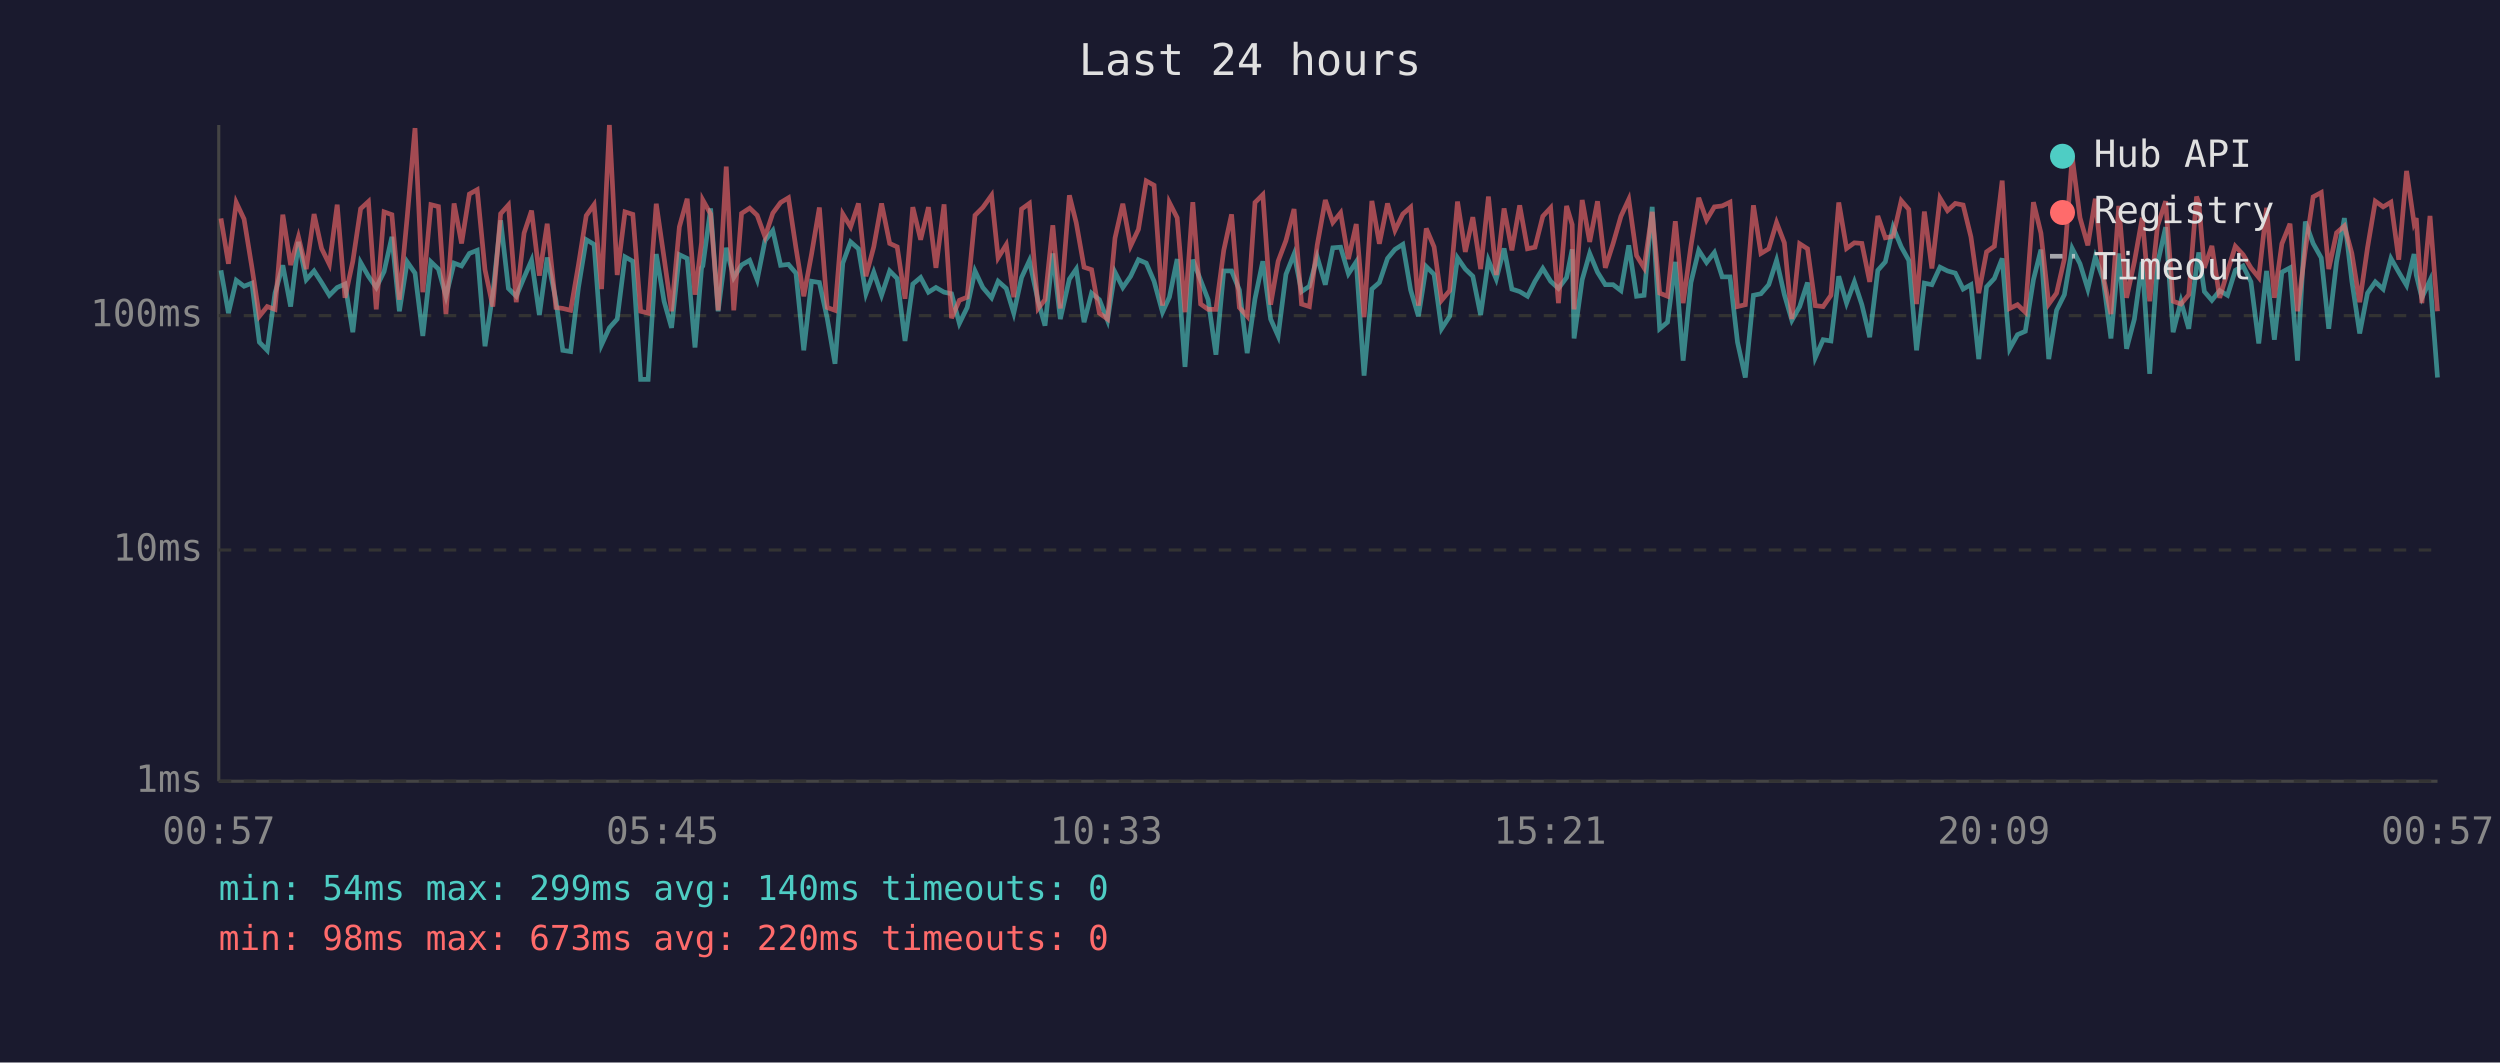
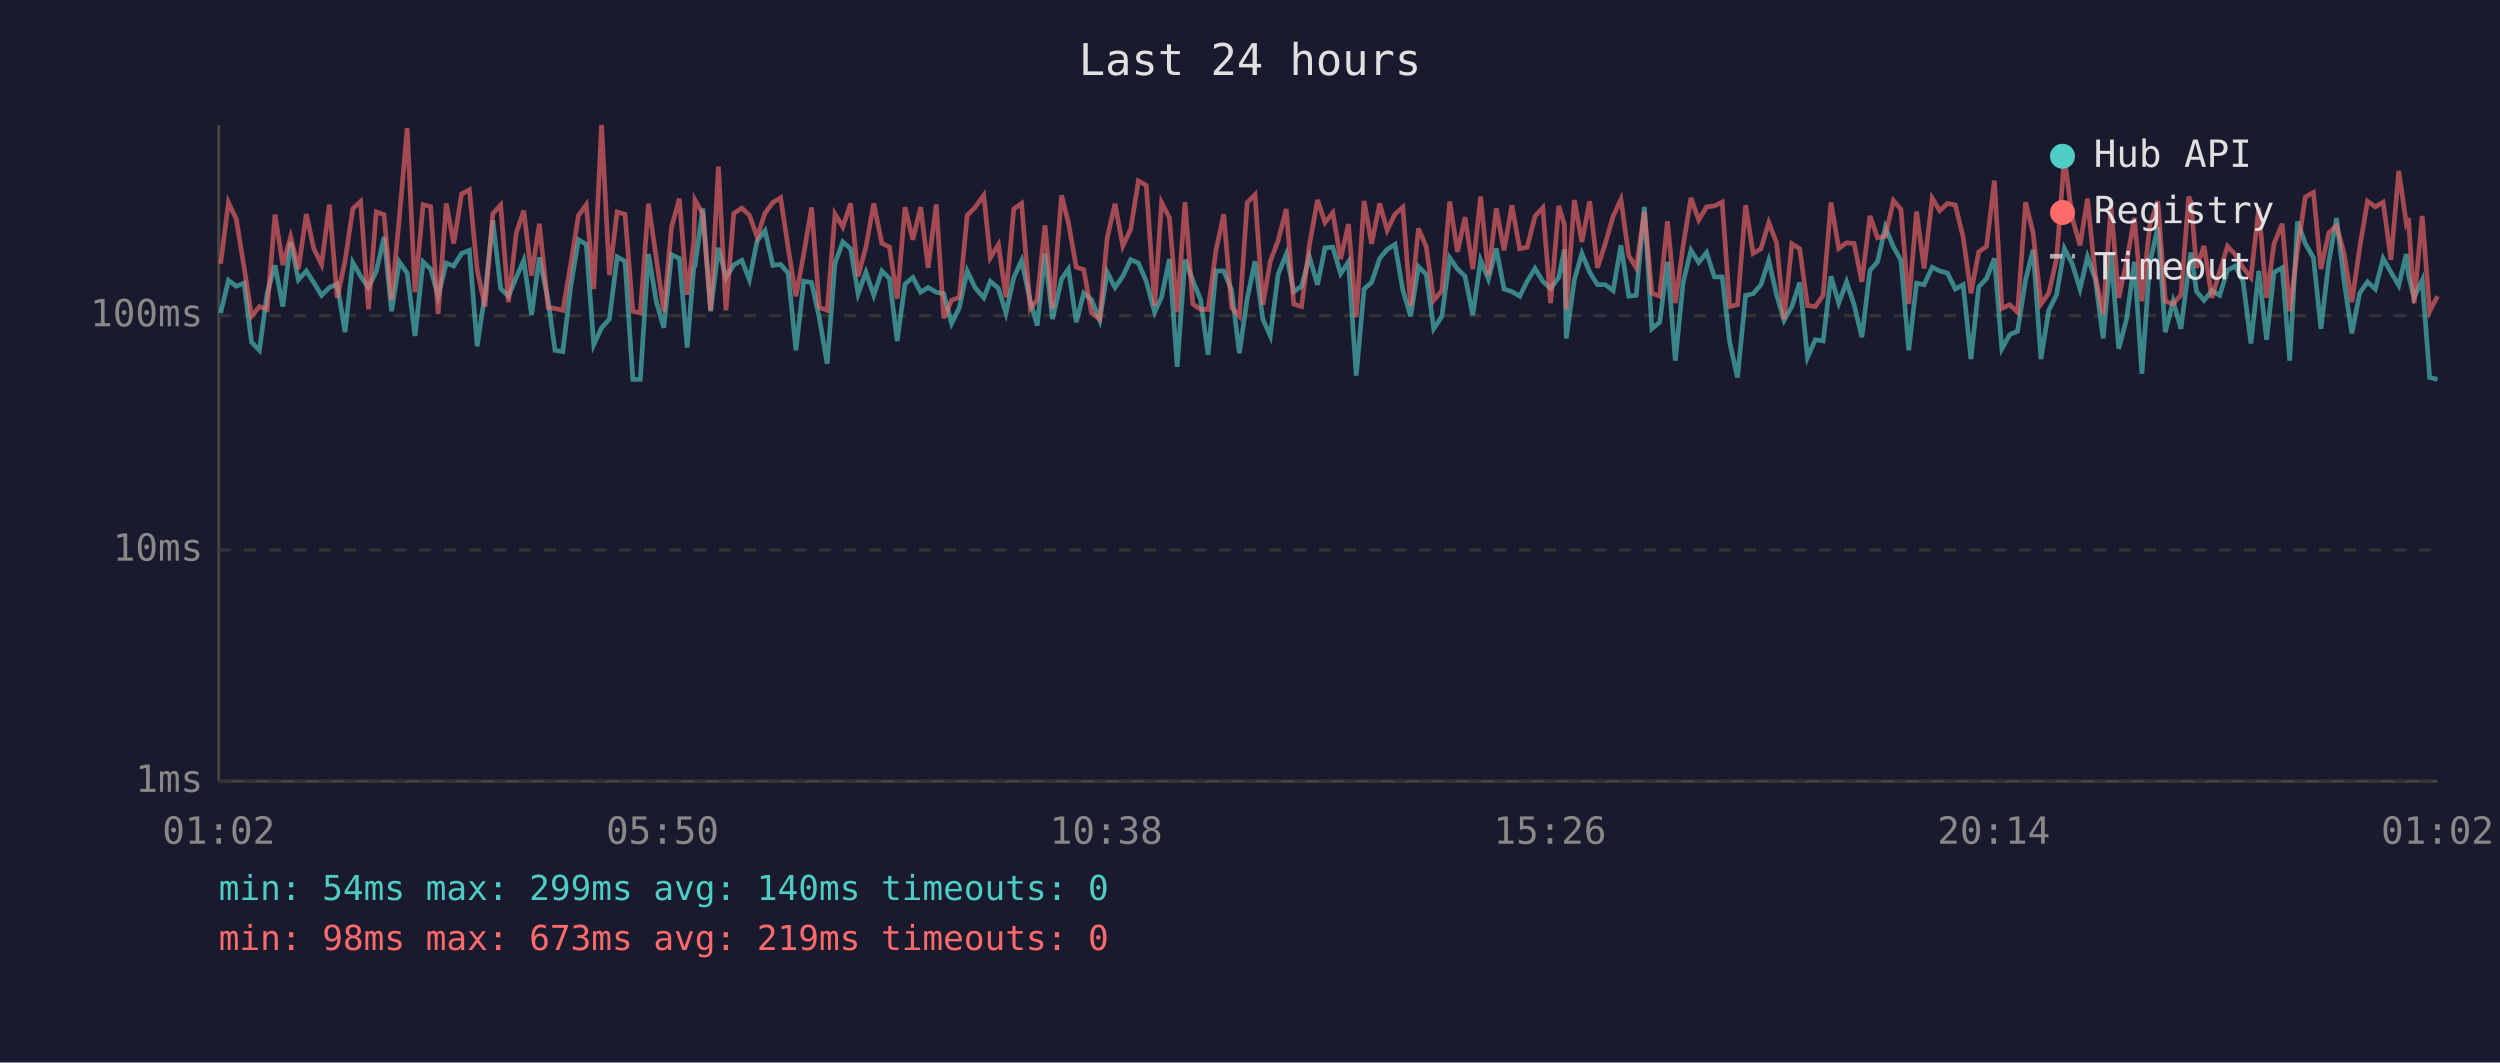
<svg xmlns="http://www.w3.org/2000/svg" viewBox="0 0 800 340" font-family="monospace" font-size="12">
  <rect width="800" height="340" fill="#1a1a2e" />
  <text x="400" y="24" fill="#e0e0e0" font-size="14" text-anchor="middle">Last 24 hours</text>
  <line x1="70" y1="40" x2="70" y2="250" stroke="#444" stroke-width="1" />
  <line x1="70" y1="250" x2="780" y2="250" stroke="#444" stroke-width="1" />
  <line x1="70" y1="250" x2="780" y2="250" stroke="#333" stroke-width="1" stroke-dasharray="4" />
  <text x="65" y="250" fill="#888" text-anchor="end" dominant-baseline="middle">1ms</text>
  <line x1="70" y1="176" x2="780" y2="176" stroke="#333" stroke-width="1" stroke-dasharray="4" />
  <text x="65" y="176" fill="#888" text-anchor="end" dominant-baseline="middle">10ms</text>
  <line x1="70" y1="101" x2="780" y2="101" stroke="#333" stroke-width="1" stroke-dasharray="4" />
  <text x="65" y="101" fill="#888" text-anchor="end" dominant-baseline="middle">100ms</text>
-   <text x="70" y="270" fill="#888" text-anchor="middle">00:57</text>
-   <text x="212" y="270" fill="#888" text-anchor="middle">05:45</text>
-   <text x="354" y="270" fill="#888" text-anchor="middle">10:33</text>
-   <text x="496" y="270" fill="#888" text-anchor="middle">15:21</text>
-   <text x="638" y="270" fill="#888" text-anchor="middle">20:09</text>
-   <text x="780" y="270" fill="#888" text-anchor="middle">00:57</text>
-   <polyline points="70.7,86.5 73.1,100.2 75.6,89.7 78.1,91.6 80.6,90.6 83.0,109.5 85.5,112.1 88.0,93.8 90.5,84.9 93.0,98.1 95.5,77.4 98.0,89.5 100.5,86.7 102.9,90.4 105.4,94.5 107.9,92.0 110.4,90.9 112.9,106.3 115.4,84.0 117.9,88.4 120.4,92.0 122.9,86.9 125.4,75.8 127.8,99.6 130.3,83.8 132.8,87.4 135.3,107.5 137.9,83.8 140.3,86.1 142.7,94.8 145.3,84.2 147.7,85.1 150.2,81.1 152.7,80.1 155.2,110.8 157.7,94.0 160.2,70.5 162.7,92.3 165.2,94.8 167.7,88.8 170.1,83.3 172.6,100.8 175.1,82.4 177.9,96.1 180.1,112.1 182.6,112.5 185.1,92.0 187.6,76.7 190.1,78.2 192.5,110.3 195.0,104.9 197.5,102.1 200.0,82.2 202.5,83.6 205.0,121.4 207.4,121.4 210.0,81.3 212.5,96.4 214.9,104.9 217.4,81.5 219.9,82.7 222.4,111.2 224.5,85.7 224.9,85.1 227.4,66.7 229.8,99.6 232.4,79.3 234.8,88.8 237.3,84.8 239.9,83.3 242.3,89.5 244.8,77.0 247.3,73.8 249.8,84.9 252.3,84.6 254.7,87.4 257.2,112.1 259.7,90.0 262.2,90.4 264.7,101.8 267.2,116.4 269.7,84.2 272.2,77.4 274.7,79.6 277.1,94.0 279.6,87.1 282.1,94.5 284.7,86.7 287.1,89.1 289.6,109.1 292.1,90.9 294.6,88.8 297.1,93.5 299.5,92.0 302.1,93.5 304.5,94.0 307.0,103.5 309.5,98.4 312.0,86.7 314.5,92.0 317.3,95.3 319.4,90.0 322.0,92.3 324.4,100.2 326.9,88.8 329.4,83.4 332.2,96.4 334.4,104.2 336.9,81.1 339.3,102.1 342.2,89.3 344.4,86.1 346.9,103.1 349.3,93.8 351.8,95.9 354.4,102.5 356.8,87.1 359.3,92.0 361.8,88.4 364.3,83.1 366.8,84.2 369.3,90.0 372.0,99.9 374.2,95.1 376.7,82.9 379.2,117.4 381.7,83.1 384.2,89.7 386.6,95.9 389.1,113.5 391.6,86.7 394.1,86.7 396.6,92.8 399.1,113.0 401.6,95.6 404.1,83.6 406.6,102.1 409.0,107.5 411.5,87.8 414.1,81.3 416.5,93.3 419.0,91.6 421.5,82.2 424.1,91.1 426.5,79.3 429.0,79.1 431.5,87.6 434.0,83.8 436.5,120.2 439.0,92.5 441.4,90.4 444.0,82.7 446.4,79.8 448.9,78.2 451.4,92.8 453.9,101.2 456.4,85.3 458.9,87.8 461.3,105.2 463.9,101.2 466.4,82.5 468.9,86.1 471.3,88.4 473.8,100.8 476.3,83.3 478.8,89.3 481.3,79.5 483.8,92.5 486.3,93.3 488.8,94.8 491.2,90.0 493.7,85.9 496.2,90.0 498.7,92.3 501.3,88.8 503.1,79.8 503.7,108.3 506.3,89.5 508.7,81.1 511.2,87.1 513.7,91.1 516.2,91.1 518.7,93.0 521.2,78.5 523.7,94.8 526.1,94.5 528.7,66.2 531.1,105.2 533.6,103.1 536.1,83.8 538.6,115.4 541.1,90.4 543.6,80.1 546.1,84.0 548.6,80.8 551.1,88.6 553.6,88.6 556.0,109.5 558.5,120.8 561.1,94.5 563.5,94.0 566.0,91.1 568.5,83.3 571.0,94.3 573.4,102.5 575.9,98.1 578.4,90.4 580.9,114.4 583.4,108.7 585.9,109.1 588.4,88.4 590.9,97.0 593.4,90.2 595.8,97.5 598.3,107.9 600.9,86.5 603.3,83.8 605.8,72.7 608.4,79.0 610.8,83.3 613.3,112.1 615.8,90.6 618.2,91.1 620.8,85.5 623.2,86.7 625.7,87.4 628.2,92.5 630.7,91.1 633.2,114.9 635.7,91.8 638.2,89.1 640.7,82.7 643.1,111.6 645.6,107.1 648.1,106.0 650.7,89.5 653.1,79.9 655.6,114.9 658.1,99.3 660.6,94.3 663.1,79.5 665.6,84.4 668.1,92.5 670.5,82.2 673.0,89.3 675.5,108.3 678.0,81.1 680.5,111.6 683.0,102.1 685.5,83.8 687.9,119.6 690.4,84.4 693.0,72.7 695.4,106.3 697.9,96.4 700.4,105.2 702.9,85.5 703.6,80.8 705.4,93.3 707.8,96.1 710.3,93.0 712.8,94.5 715.3,86.5 717.8,85.1 720.3,90.2 722.8,109.9 725.3,86.7 727.8,108.7 730.2,87.1 732.8,85.7 735.2,115.4 737.7,70.9 740.2,77.9 742.8,82.5 745.2,105.2 747.7,83.8 750.2,69.8 752.6,90.0 755.1,106.7 757.6,93.8 760.1,90.2 762.6,92.5 765.1,82.7 767.6,87.1 770.1,91.3 772.5,81.3 773.2,88.0 775.0,95.3 777.6,89.7 780.0,120.8" fill="none" stroke="#4ecdc4" stroke-width="1.5" opacity="0.6" />
-   <polyline points="70.7,69.9 73.1,84.4 75.6,64.8 78.1,70.1 80.6,85.5 83.0,101.2 85.5,98.1 88.0,99.0 90.5,68.7 93.0,84.8 95.5,75.8 98.0,86.1 100.5,68.5 102.9,79.5 105.4,84.6 107.9,65.5 110.4,95.3 112.9,83.6 115.4,66.8 117.9,64.5 120.4,99.0 122.9,67.8 125.4,68.7 127.8,95.9 130.3,69.5 132.8,41.0 135.3,93.5 137.9,65.5 140.3,66.1 142.7,100.5 145.3,65.1 147.7,77.9 150.2,62.1 152.7,60.7 155.2,86.3 157.7,98.1 160.2,68.4 162.7,65.6 165.2,96.7 167.7,74.6 170.1,67.4 172.6,88.2 175.1,71.6 177.9,98.4 180.1,98.7 182.6,99.3 185.1,84.8 187.6,69.0 190.1,65.5 192.5,92.5 195.0,40.0 197.5,88.0 200.0,67.8 202.5,68.6 205.0,99.6 207.4,100.2 210.0,65.2 212.5,82.5 214.9,99.6 217.4,72.6 219.9,63.6 222.4,94.3 224.5,77.6 224.9,64.0 227.4,68.5 229.8,99.3 232.4,53.3 234.8,99.3 237.3,68.3 239.9,66.6 242.3,68.9 244.8,75.8 247.3,68.2 249.8,64.8 252.3,63.3 254.7,79.3 257.2,94.8 259.7,81.3 262.2,66.4 264.7,98.4 267.2,99.3 269.7,68.5 272.2,72.6 274.7,65.1 277.1,88.4 279.6,79.0 282.1,65.1 284.7,77.9 287.1,79.0 289.6,95.6 292.1,66.3 294.6,76.7 297.1,66.3 299.5,85.7 302.1,65.4 304.5,101.8 307.0,96.1 309.5,95.1 312.0,68.9 314.5,66.4 317.3,62.5 319.4,82.5 322.0,78.3 324.4,95.1 326.9,66.9 329.4,65.1 332.2,98.7 334.4,95.9 336.9,72.1 339.3,98.7 342.2,62.5 344.4,71.3 346.9,85.5 349.3,86.3 351.8,100.2 354.4,102.1 356.8,76.2 359.3,65.2 361.8,78.7 364.3,73.4 366.8,57.9 369.3,59.3 372.0,97.8 374.2,64.8 376.7,69.7 379.2,99.9 381.7,64.7 384.2,97.3 386.6,99.0 389.1,99.0 391.6,80.1 394.1,68.6 396.6,98.4 399.1,101.2 401.6,64.8 404.1,62.3 406.6,97.5 409.0,83.6 411.5,77.0 414.1,66.9 416.5,97.3 419.0,98.1 421.5,78.5 424.1,64.0 426.5,71.2 429.0,68.1 431.5,82.9 434.0,71.7 436.5,101.5 439.0,64.3 441.4,78.0 444.0,65.1 446.4,73.7 448.9,68.5 451.4,66.3 453.9,97.8 456.4,73.1 458.9,79.0 461.3,96.1 463.9,93.0 466.4,64.5 468.9,80.6 471.3,69.5 473.8,86.1 476.3,62.9 478.8,88.0 481.3,66.7 483.8,80.1 486.3,65.7 488.8,79.6 491.2,79.1 493.7,69.2 496.2,66.5 498.7,97.0 501.3,65.9 503.1,71.9 503.7,99.0 506.3,64.0 508.7,77.4 511.2,64.4 513.7,85.7 516.2,77.9 518.7,69.2 521.2,63.8 523.7,81.8 526.1,85.7 528.7,67.8 531.1,93.8 533.6,94.8 536.1,70.8 538.6,97.0 541.1,78.7 543.6,63.3 546.1,70.4 548.6,66.2 551.1,65.9 553.6,64.7 556.0,98.1 558.5,97.5 561.1,65.7 563.5,81.1 566.0,79.6 568.5,71.2 571.0,77.7 573.4,102.1 575.9,78.0 578.4,79.6 580.9,97.8 583.4,98.1 585.9,94.5 588.4,64.8 590.9,79.5 593.4,77.7 595.8,77.9 598.3,90.2 600.9,69.1 603.3,76.1 605.8,75.6 608.4,64.2 610.8,67.0 613.3,97.3 615.8,67.7 618.2,85.9 620.8,63.4 623.2,67.4 625.7,65.1 628.2,65.6 630.7,75.8 633.2,93.8 635.7,80.6 638.2,78.8 640.7,57.8 643.1,98.7 645.6,97.5 648.1,99.9 650.7,64.7 653.1,74.6 655.6,97.3 658.1,93.8 660.6,82.9 663.1,50.2 665.6,69.7 668.1,78.5 670.5,63.6 673.0,88.2 675.5,100.5 678.0,65.9 680.5,95.3 683.0,83.8 685.5,69.7 687.9,96.4 690.4,72.3 693.0,64.4 695.4,96.4 697.9,97.3 700.4,94.3 702.9,62.9 703.6,64.7 705.4,85.7 707.8,78.7 710.3,95.3 712.8,86.9 715.3,78.8 717.8,81.5 720.3,85.7 722.8,88.8 725.3,66.5 727.8,95.3 730.2,78.0 732.8,71.6 735.2,99.6 737.7,79.9 740.2,63.0 742.8,61.6 745.2,86.1 747.7,74.5 750.2,72.3 752.6,81.1 755.1,96.7 757.6,79.3 760.1,64.4 762.6,66.2 765.1,64.7 767.6,83.1 770.1,54.7 772.5,71.4 773.2,69.8 775.0,97.0 777.6,69.1 780.0,99.6" fill="none" stroke="#ff6b6b" stroke-width="1.5" opacity="0.6" />
+   <text x="70" y="270" fill="#888" text-anchor="middle">01:02</text>
+   <text x="212" y="270" fill="#888" text-anchor="middle">05:50</text>
+   <text x="354" y="270" fill="#888" text-anchor="middle">10:38</text>
+   <text x="496" y="270" fill="#888" text-anchor="middle">15:26</text>
+   <text x="638" y="270" fill="#888" text-anchor="middle">20:14</text>
+   <text x="780" y="270" fill="#888" text-anchor="middle">01:02</text>
+   <polyline points="70.6,100.2 73.1,89.7 75.6,91.6 78.1,90.6 80.5,109.5 83.0,112.1 85.5,93.8 88.0,84.9 90.5,98.1 93.0,77.4 95.5,89.5 98.0,86.7 100.4,90.4 102.9,94.5 105.4,92.0 107.9,90.9 110.4,106.3 112.9,84.0 115.4,88.4 117.9,92.0 120.4,86.9 122.9,75.8 125.3,99.6 127.8,83.8 130.3,87.4 132.8,107.5 135.4,83.8 137.8,86.1 140.2,94.8 142.8,84.2 145.2,85.1 147.7,81.1 150.2,80.1 152.7,110.8 155.2,94.0 157.7,70.5 160.2,92.3 162.7,94.8 165.2,88.8 167.6,83.3 170.1,100.8 172.6,82.4 175.4,96.1 177.6,112.1 180.1,112.5 182.6,92.0 185.1,76.7 187.6,78.2 190.0,110.3 192.5,104.9 195.0,102.1 197.5,82.2 200.0,83.6 202.5,121.4 204.9,121.4 207.5,81.3 210.0,96.4 212.4,104.9 214.9,81.5 217.4,82.7 219.9,111.2 222.0,85.7 222.4,85.1 224.9,66.7 227.4,99.6 229.9,79.3 232.3,88.8 234.8,84.8 237.4,83.3 239.8,89.5 242.3,77.0 244.8,73.8 247.3,84.9 249.8,84.6 252.2,87.4 254.7,112.1 257.2,90.0 259.7,90.4 262.2,101.8 264.7,116.4 267.2,84.2 269.7,77.4 272.2,79.6 274.6,94.0 277.1,87.1 279.6,94.5 282.2,86.7 284.6,89.1 287.1,109.1 289.6,90.9 292.1,88.8 294.6,93.5 297.0,92.0 299.6,93.5 302.0,94.0 304.5,103.5 307.0,98.4 309.5,86.7 312.0,92.0 314.8,95.3 316.9,90.0 319.5,92.3 321.9,100.2 324.4,88.8 326.9,83.4 329.7,96.4 331.9,104.2 334.4,81.1 336.8,102.1 339.7,89.3 341.9,86.1 344.4,103.1 346.8,93.8 349.3,95.9 351.9,102.5 354.3,87.1 356.8,92.0 359.3,88.4 361.8,83.1 364.3,84.2 366.8,90.0 369.5,99.9 371.7,95.1 374.2,82.9 376.7,117.4 379.2,83.1 381.7,89.7 384.2,95.9 386.6,113.5 389.1,86.7 391.6,86.7 394.1,92.8 396.6,113.0 399.1,95.6 401.6,83.6 404.1,102.1 406.5,107.5 409.0,87.8 411.6,81.3 414.0,93.3 416.5,91.6 419.0,82.2 421.6,91.1 424.0,79.3 426.5,79.1 429.0,87.6 431.5,83.8 434.0,120.2 436.5,92.5 438.9,90.4 441.5,82.7 443.9,79.8 446.4,78.2 448.9,92.8 451.4,101.2 453.9,85.3 456.4,87.8 458.8,105.2 461.4,101.2 463.9,82.5 466.4,86.1 468.8,88.4 471.3,100.8 473.8,83.3 476.3,89.3 478.8,79.5 481.3,92.5 483.8,93.3 486.3,94.8 488.7,90.0 491.2,85.9 493.7,90.0 496.2,92.3 498.8,88.8 500.6,79.8 501.2,108.3 503.8,89.5 506.2,81.1 508.7,87.1 511.2,91.1 513.7,91.1 516.2,93.0 518.7,78.5 521.2,94.8 523.6,94.5 526.2,66.2 528.6,105.2 531.1,103.1 533.6,83.8 536.1,115.4 538.6,90.4 541.1,80.1 543.6,84.0 546.1,80.8 548.6,88.6 551.1,88.6 553.5,109.5 556.0,120.8 558.6,94.5 561.0,94.0 563.5,91.1 566.0,83.3 568.5,94.3 570.9,102.5 573.4,98.1 575.9,90.4 578.4,114.4 580.9,108.7 583.4,109.1 585.9,88.4 588.4,97.0 590.9,90.2 593.3,97.5 595.8,107.9 598.4,86.5 600.8,83.8 603.3,72.7 605.9,79.0 608.3,83.3 610.8,112.1 613.3,90.6 615.7,91.1 618.3,85.5 620.7,86.7 623.2,87.4 625.7,92.5 628.2,91.1 630.7,114.9 633.2,91.8 635.7,89.1 638.2,82.7 640.6,111.6 643.1,107.1 645.6,106.0 648.2,89.5 650.6,79.9 653.1,114.9 655.6,99.3 658.1,94.3 660.6,79.5 663.1,84.4 665.6,92.5 668.0,82.2 670.5,89.3 673.0,108.3 675.5,81.1 678.0,111.6 680.5,102.1 683.0,83.8 685.4,119.6 687.9,84.4 690.5,72.7 692.9,106.3 695.4,96.4 697.9,105.2 700.4,85.5 701.1,80.8 702.9,93.3 705.3,96.1 707.8,93.0 710.3,94.5 712.8,86.5 715.3,85.1 717.8,90.2 720.3,109.9 722.8,86.7 725.3,108.7 727.7,87.1 730.3,85.7 732.7,115.4 735.2,70.9 737.7,77.9 740.3,82.5 742.7,105.2 745.2,83.8 747.7,69.8 750.1,90.0 752.6,106.7 755.1,93.8 757.6,90.2 760.1,92.5 762.6,82.7 765.1,87.1 767.6,91.3 770.0,81.3 770.7,88.0 772.5,95.3 775.1,89.7 777.5,120.8 780.0,121.4" fill="none" stroke="#4ecdc4" stroke-width="1.5" opacity="0.6" />
+   <polyline points="70.6,84.4 73.1,64.8 75.6,70.1 78.1,85.5 80.5,101.2 83.0,98.1 85.5,99.0 88.0,68.7 90.5,84.8 93.0,75.8 95.5,86.1 98.0,68.5 100.4,79.5 102.9,84.6 105.4,65.5 107.9,95.3 110.4,83.6 112.9,66.8 115.4,64.5 117.9,99.0 120.4,67.8 122.9,68.7 125.3,95.9 127.8,69.5 130.3,41.0 132.8,93.5 135.4,65.5 137.8,66.1 140.2,100.5 142.8,65.1 145.2,77.9 147.7,62.1 150.2,60.7 152.7,86.3 155.2,98.1 157.7,68.4 160.2,65.6 162.7,96.7 165.2,74.6 167.6,67.4 170.1,88.2 172.6,71.6 175.4,98.4 177.6,98.7 180.1,99.3 182.6,84.8 185.1,69.0 187.6,65.5 190.0,92.5 192.5,40.0 195.0,88.0 197.5,67.8 200.0,68.6 202.5,99.6 204.9,100.2 207.5,65.2 210.0,82.5 212.4,99.6 214.9,72.6 217.4,63.6 219.9,94.3 222.0,77.6 222.4,64.0 224.9,68.5 227.4,99.3 229.9,53.3 232.3,99.3 234.8,68.3 237.4,66.6 239.8,68.9 242.3,75.8 244.8,68.2 247.3,64.8 249.8,63.3 252.2,79.3 254.7,94.8 257.2,81.3 259.7,66.4 262.2,98.4 264.7,99.3 267.2,68.5 269.7,72.6 272.2,65.1 274.6,88.4 277.1,79.0 279.6,65.1 282.2,77.9 284.6,79.0 287.1,95.6 289.6,66.3 292.1,76.7 294.6,66.3 297.0,85.7 299.6,65.4 302.0,101.8 304.5,96.1 307.0,95.1 309.5,68.9 312.0,66.4 314.8,62.5 316.9,82.5 319.5,78.3 321.9,95.1 324.4,66.9 326.9,65.1 329.7,98.7 331.9,95.9 334.4,72.1 336.8,98.7 339.7,62.5 341.9,71.3 344.4,85.5 346.8,86.3 349.3,100.2 351.9,102.1 354.3,76.2 356.8,65.2 359.3,78.7 361.8,73.4 364.3,57.9 366.8,59.3 369.5,97.8 371.7,64.8 374.2,69.7 376.7,99.9 379.2,64.7 381.7,97.3 384.2,99.0 386.6,99.0 389.1,80.1 391.6,68.6 394.1,98.4 396.6,101.2 399.1,64.8 401.6,62.3 404.1,97.5 406.5,83.6 409.0,77.0 411.6,66.9 414.0,97.3 416.5,98.1 419.0,78.5 421.6,64.0 424.0,71.2 426.5,68.1 429.0,82.9 431.5,71.7 434.0,101.5 436.5,64.3 438.9,78.0 441.5,65.1 443.9,73.7 446.4,68.5 448.9,66.3 451.4,97.8 453.9,73.1 456.4,79.0 458.8,96.1 461.4,93.0 463.9,64.5 466.4,80.6 468.8,69.5 471.3,86.1 473.8,62.9 476.3,88.0 478.8,66.7 481.3,80.1 483.8,65.7 486.3,79.6 488.7,79.1 491.2,69.2 493.7,66.5 496.2,97.0 498.8,65.9 500.6,71.9 501.2,99.0 503.8,64.0 506.2,77.4 508.7,64.4 511.2,85.7 513.7,77.9 516.2,69.2 518.7,63.8 521.2,81.8 523.6,85.7 526.2,67.8 528.6,93.8 531.1,94.8 533.6,70.8 536.1,97.0 538.6,78.7 541.1,63.3 543.6,70.4 546.1,66.2 548.6,65.9 551.1,64.7 553.5,98.1 556.0,97.5 558.6,65.7 561.0,81.1 563.5,79.6 566.0,71.2 568.5,77.7 570.9,102.1 573.4,78.0 575.9,79.6 578.4,97.8 580.9,98.1 583.4,94.5 585.9,64.8 588.4,79.5 590.9,77.7 593.3,77.9 595.8,90.2 598.4,69.1 600.8,76.1 603.3,75.6 605.9,64.2 608.3,67.0 610.8,97.3 613.3,67.7 615.7,85.9 618.3,63.4 620.7,67.4 623.2,65.1 625.7,65.6 628.2,75.8 630.7,93.8 633.2,80.6 635.7,78.8 638.2,57.8 640.6,98.7 643.1,97.5 645.6,99.9 648.2,64.7 650.6,74.6 653.1,97.3 655.6,93.8 658.1,82.9 660.6,50.2 663.1,69.7 665.6,78.5 668.0,63.6 670.5,88.2 673.0,100.5 675.5,65.9 678.0,95.3 680.5,83.8 683.0,69.7 685.4,96.4 687.9,72.3 690.5,64.4 692.9,96.4 695.4,97.3 697.9,94.3 700.4,62.9 701.1,64.7 702.9,85.7 705.3,78.7 707.8,95.3 710.3,86.9 712.8,78.8 715.3,81.5 717.8,85.7 720.3,88.8 722.8,66.5 725.3,95.3 727.7,78.0 730.3,71.6 732.7,99.6 735.2,79.9 737.7,63.0 740.3,61.6 742.7,86.1 745.2,74.5 747.7,72.3 750.1,81.1 752.6,96.7 755.1,79.3 757.6,64.4 760.1,66.2 762.6,64.7 765.1,83.1 767.6,54.7 770.0,71.4 770.7,69.8 772.5,97.0 775.1,69.1 777.5,99.6 780.0,94.8" fill="none" stroke="#ff6b6b" stroke-width="1.5" opacity="0.6" />
  <circle cx="660" cy="50" r="4" fill="#4ecdc4" />
  <text x="670" y="50" fill="#e0e0e0" dominant-baseline="middle">Hub API</text>
  <circle cx="660" cy="68" r="4" fill="#ff6b6b" />
  <text x="670" y="68" fill="#e0e0e0" dominant-baseline="middle">Registry</text>
  <line x1="656" y1="82" x2="664" y2="82" stroke="#e0e0e0" stroke-width="1.5" stroke-dasharray="4,3" opacity="0.7" />
  <text x="670" y="86" fill="#e0e0e0" dominant-baseline="middle">Timeout</text>
  <text x="70" y="288" fill="#4ecdc4" font-size="11">min: 54ms  max: 299ms  avg: 140ms  timeouts: 0</text>
-   <text x="70" y="304" fill="#ff6b6b" font-size="11">min: 98ms  max: 673ms  avg: 220ms  timeouts: 0</text>
+   <text x="70" y="304" fill="#ff6b6b" font-size="11">min: 98ms  max: 673ms  avg: 219ms  timeouts: 0</text>
</svg>
